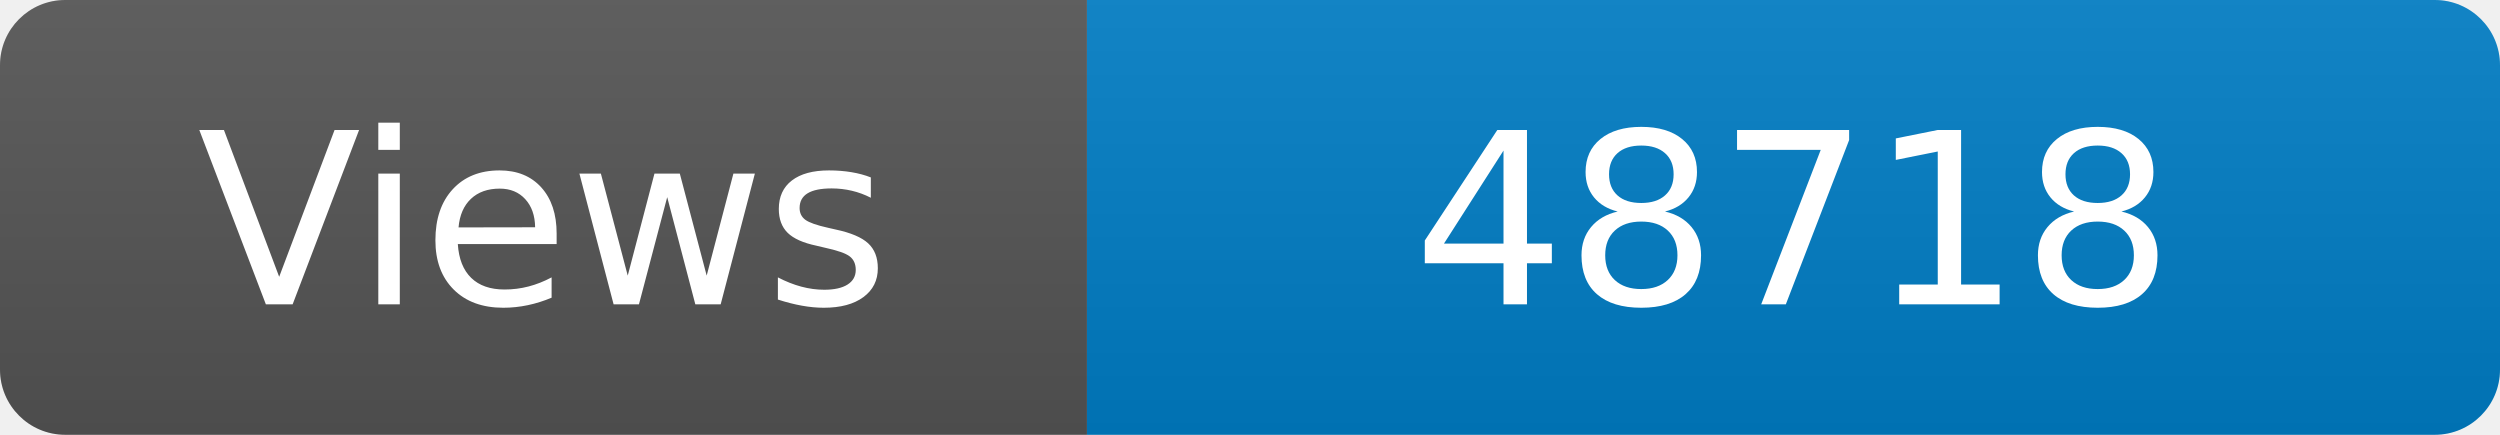
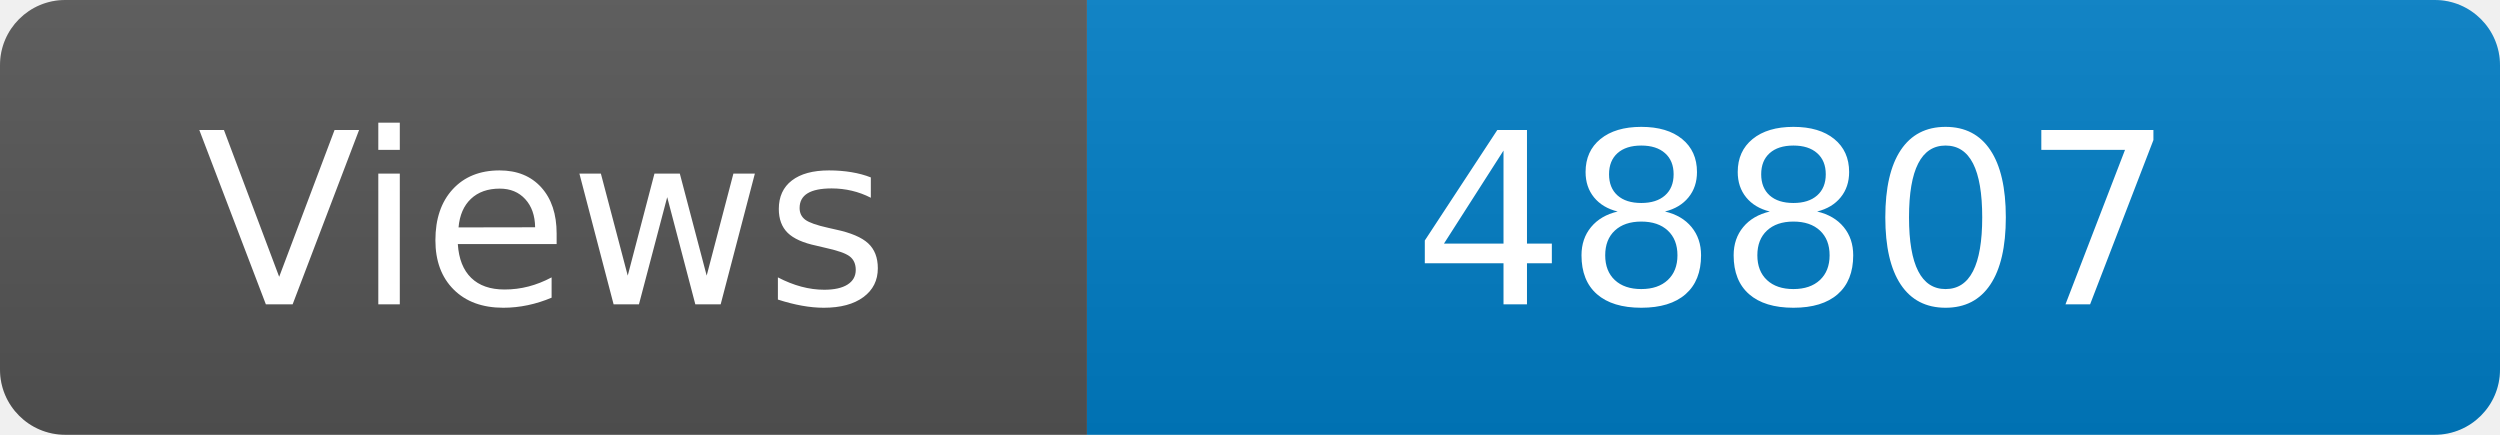
<svg xmlns="http://www.w3.org/2000/svg" width="115" height="20" role="img" aria-label="Maintained?: yes">
  <linearGradient id="s" x2="0" y2="100%">
    <stop offset="0" stop-color="#bbb" stop-opacity=".1" />
    <stop offset="1" stop-opacity=".1" />
  </linearGradient>
  <clipPath id="r">
    <rect width="115" height="20" rx="3" fill="#fff" />
  </clipPath>
  <g clip-path="url(#r)">
    <rect width="50" height="20" fill="#555" />
    <rect x="50" width="160" height="20" fill="#007ec6" />
    <rect width="115" height="20" fill="url(#s)" />
  </g>
  <g fill="#fff" text-anchor="middle" font-family="Verdana,Geneva,DejaVu Sans,sans-serif" font-size="110">
    <text x="250" y="140" transform="scale(.1)" fill="#fff">Views</text>
-     <text x="825" y="140" transform="scale(.1)" fill="#fff">48718</text>
+     <text x="825" y="140" transform="scale(.1)" fill="#fff">48807</text>
  </g>
</svg>
